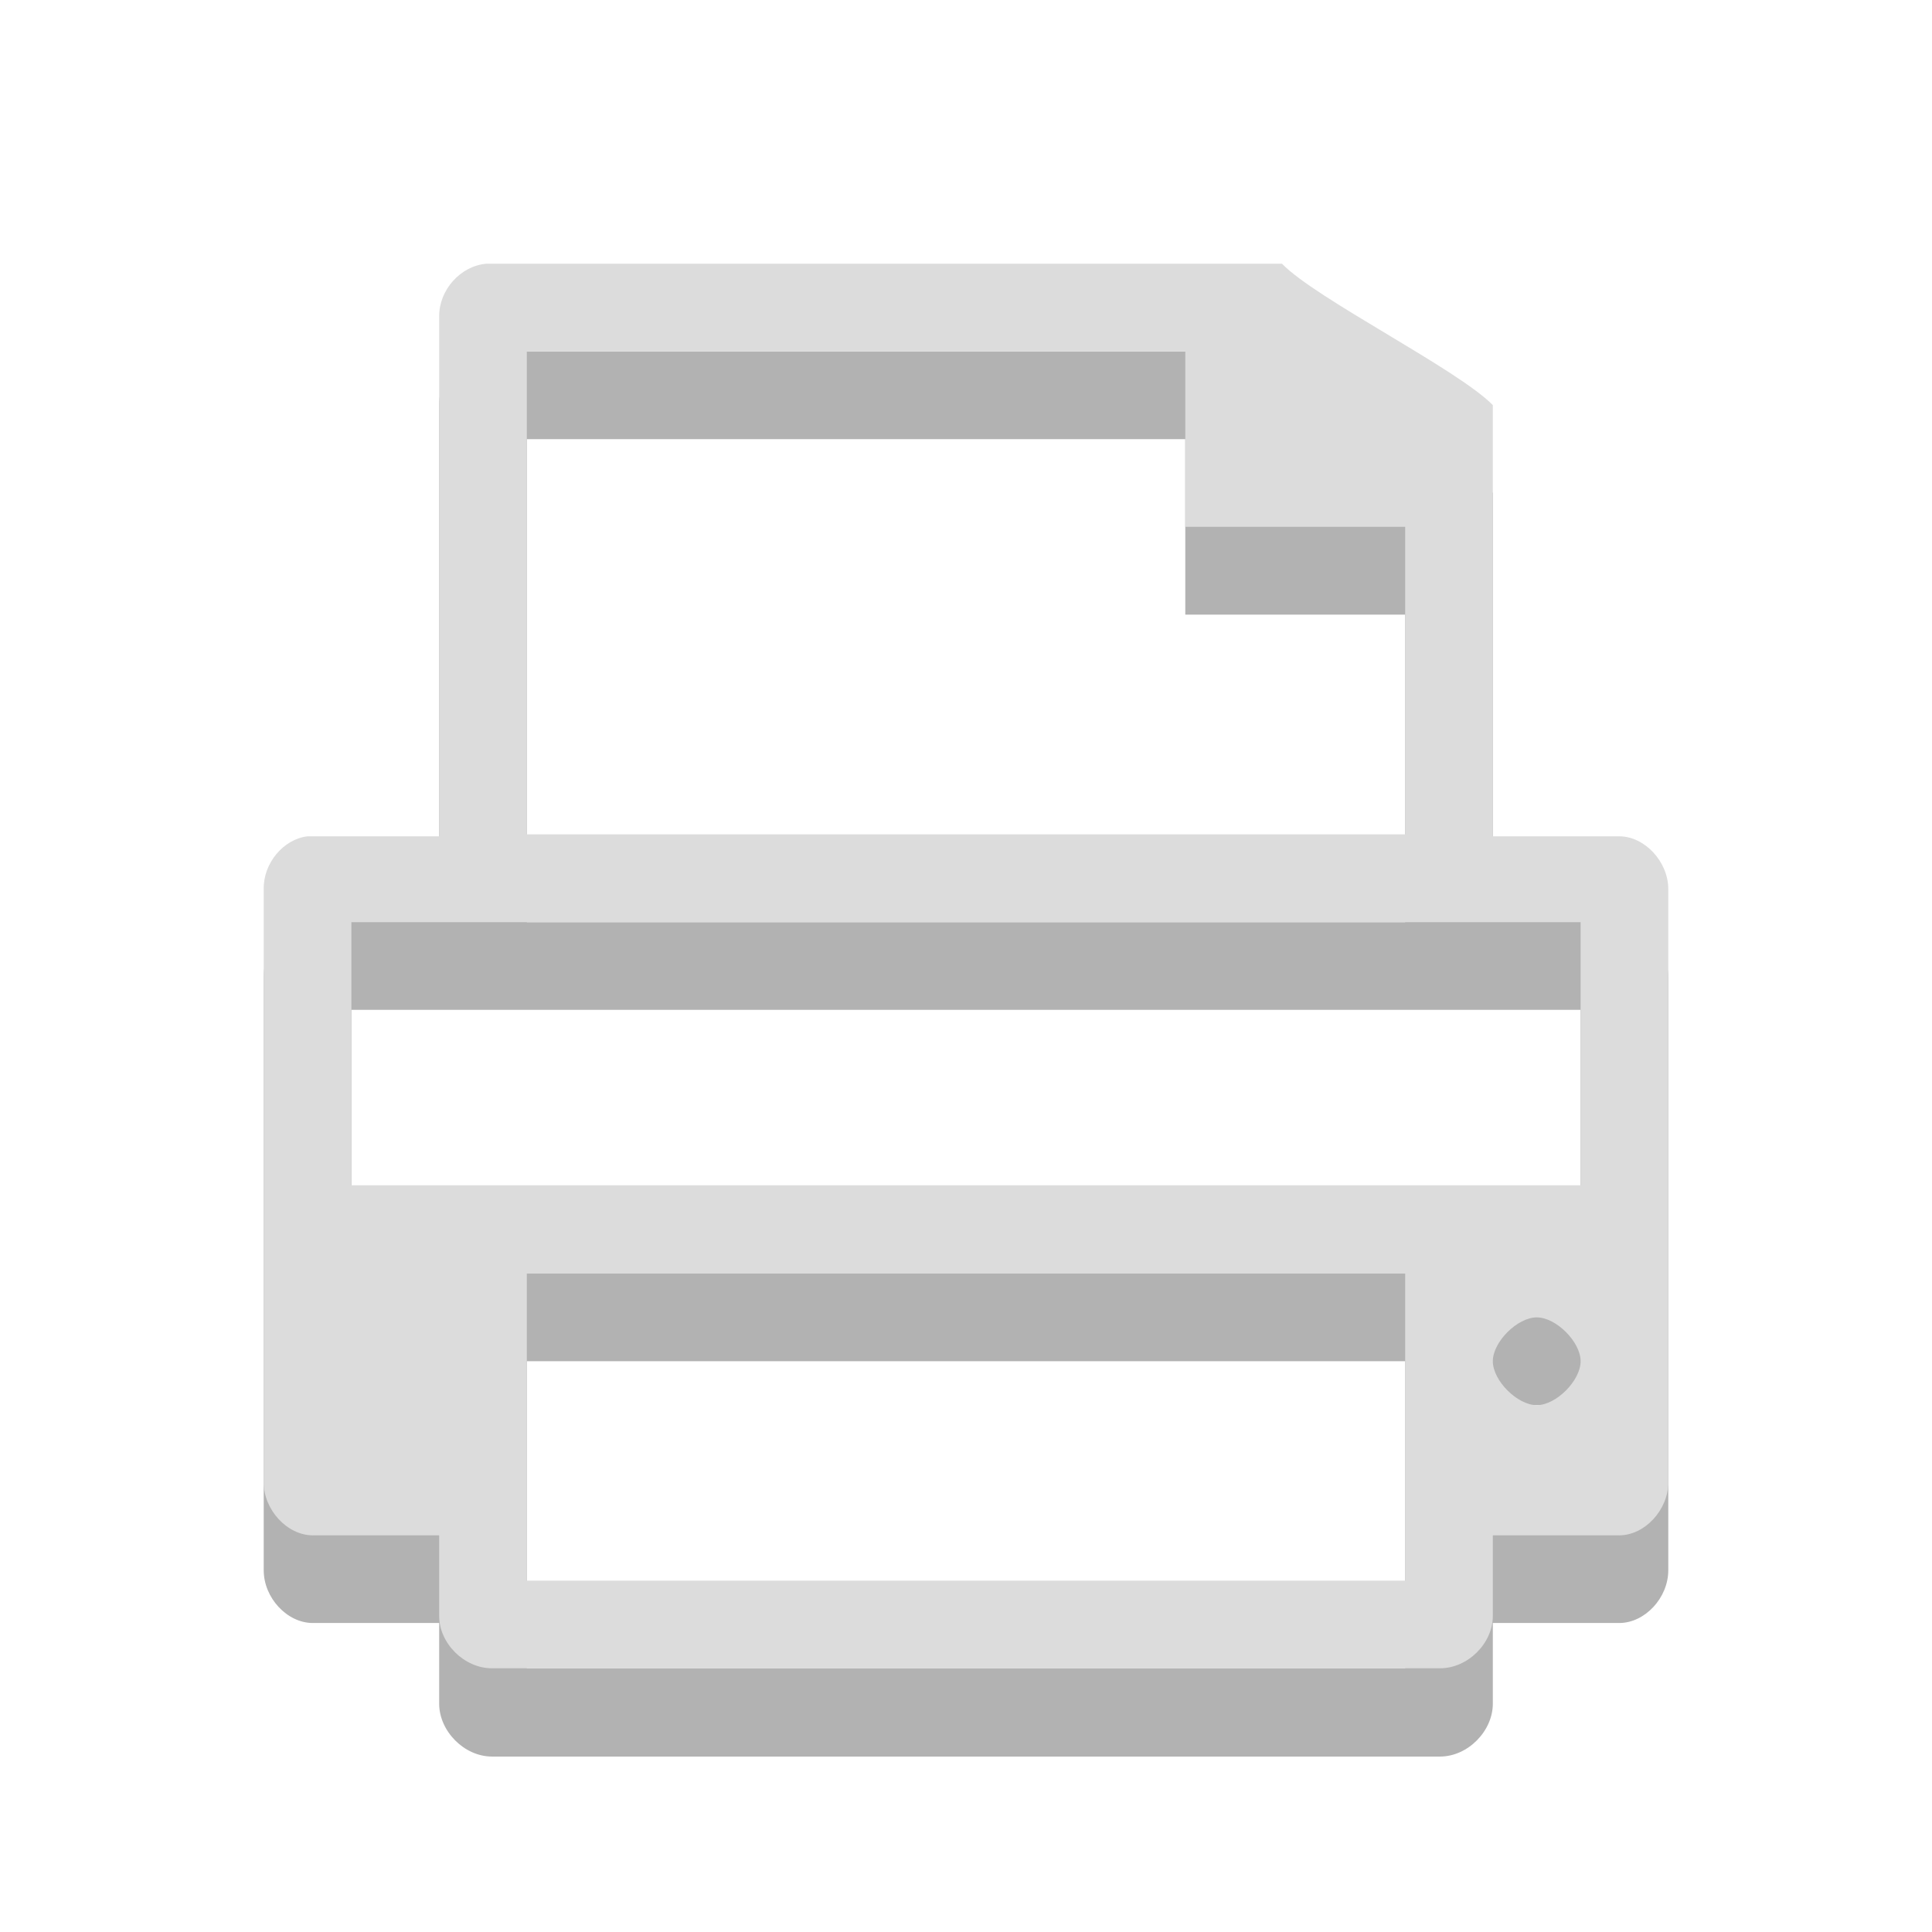
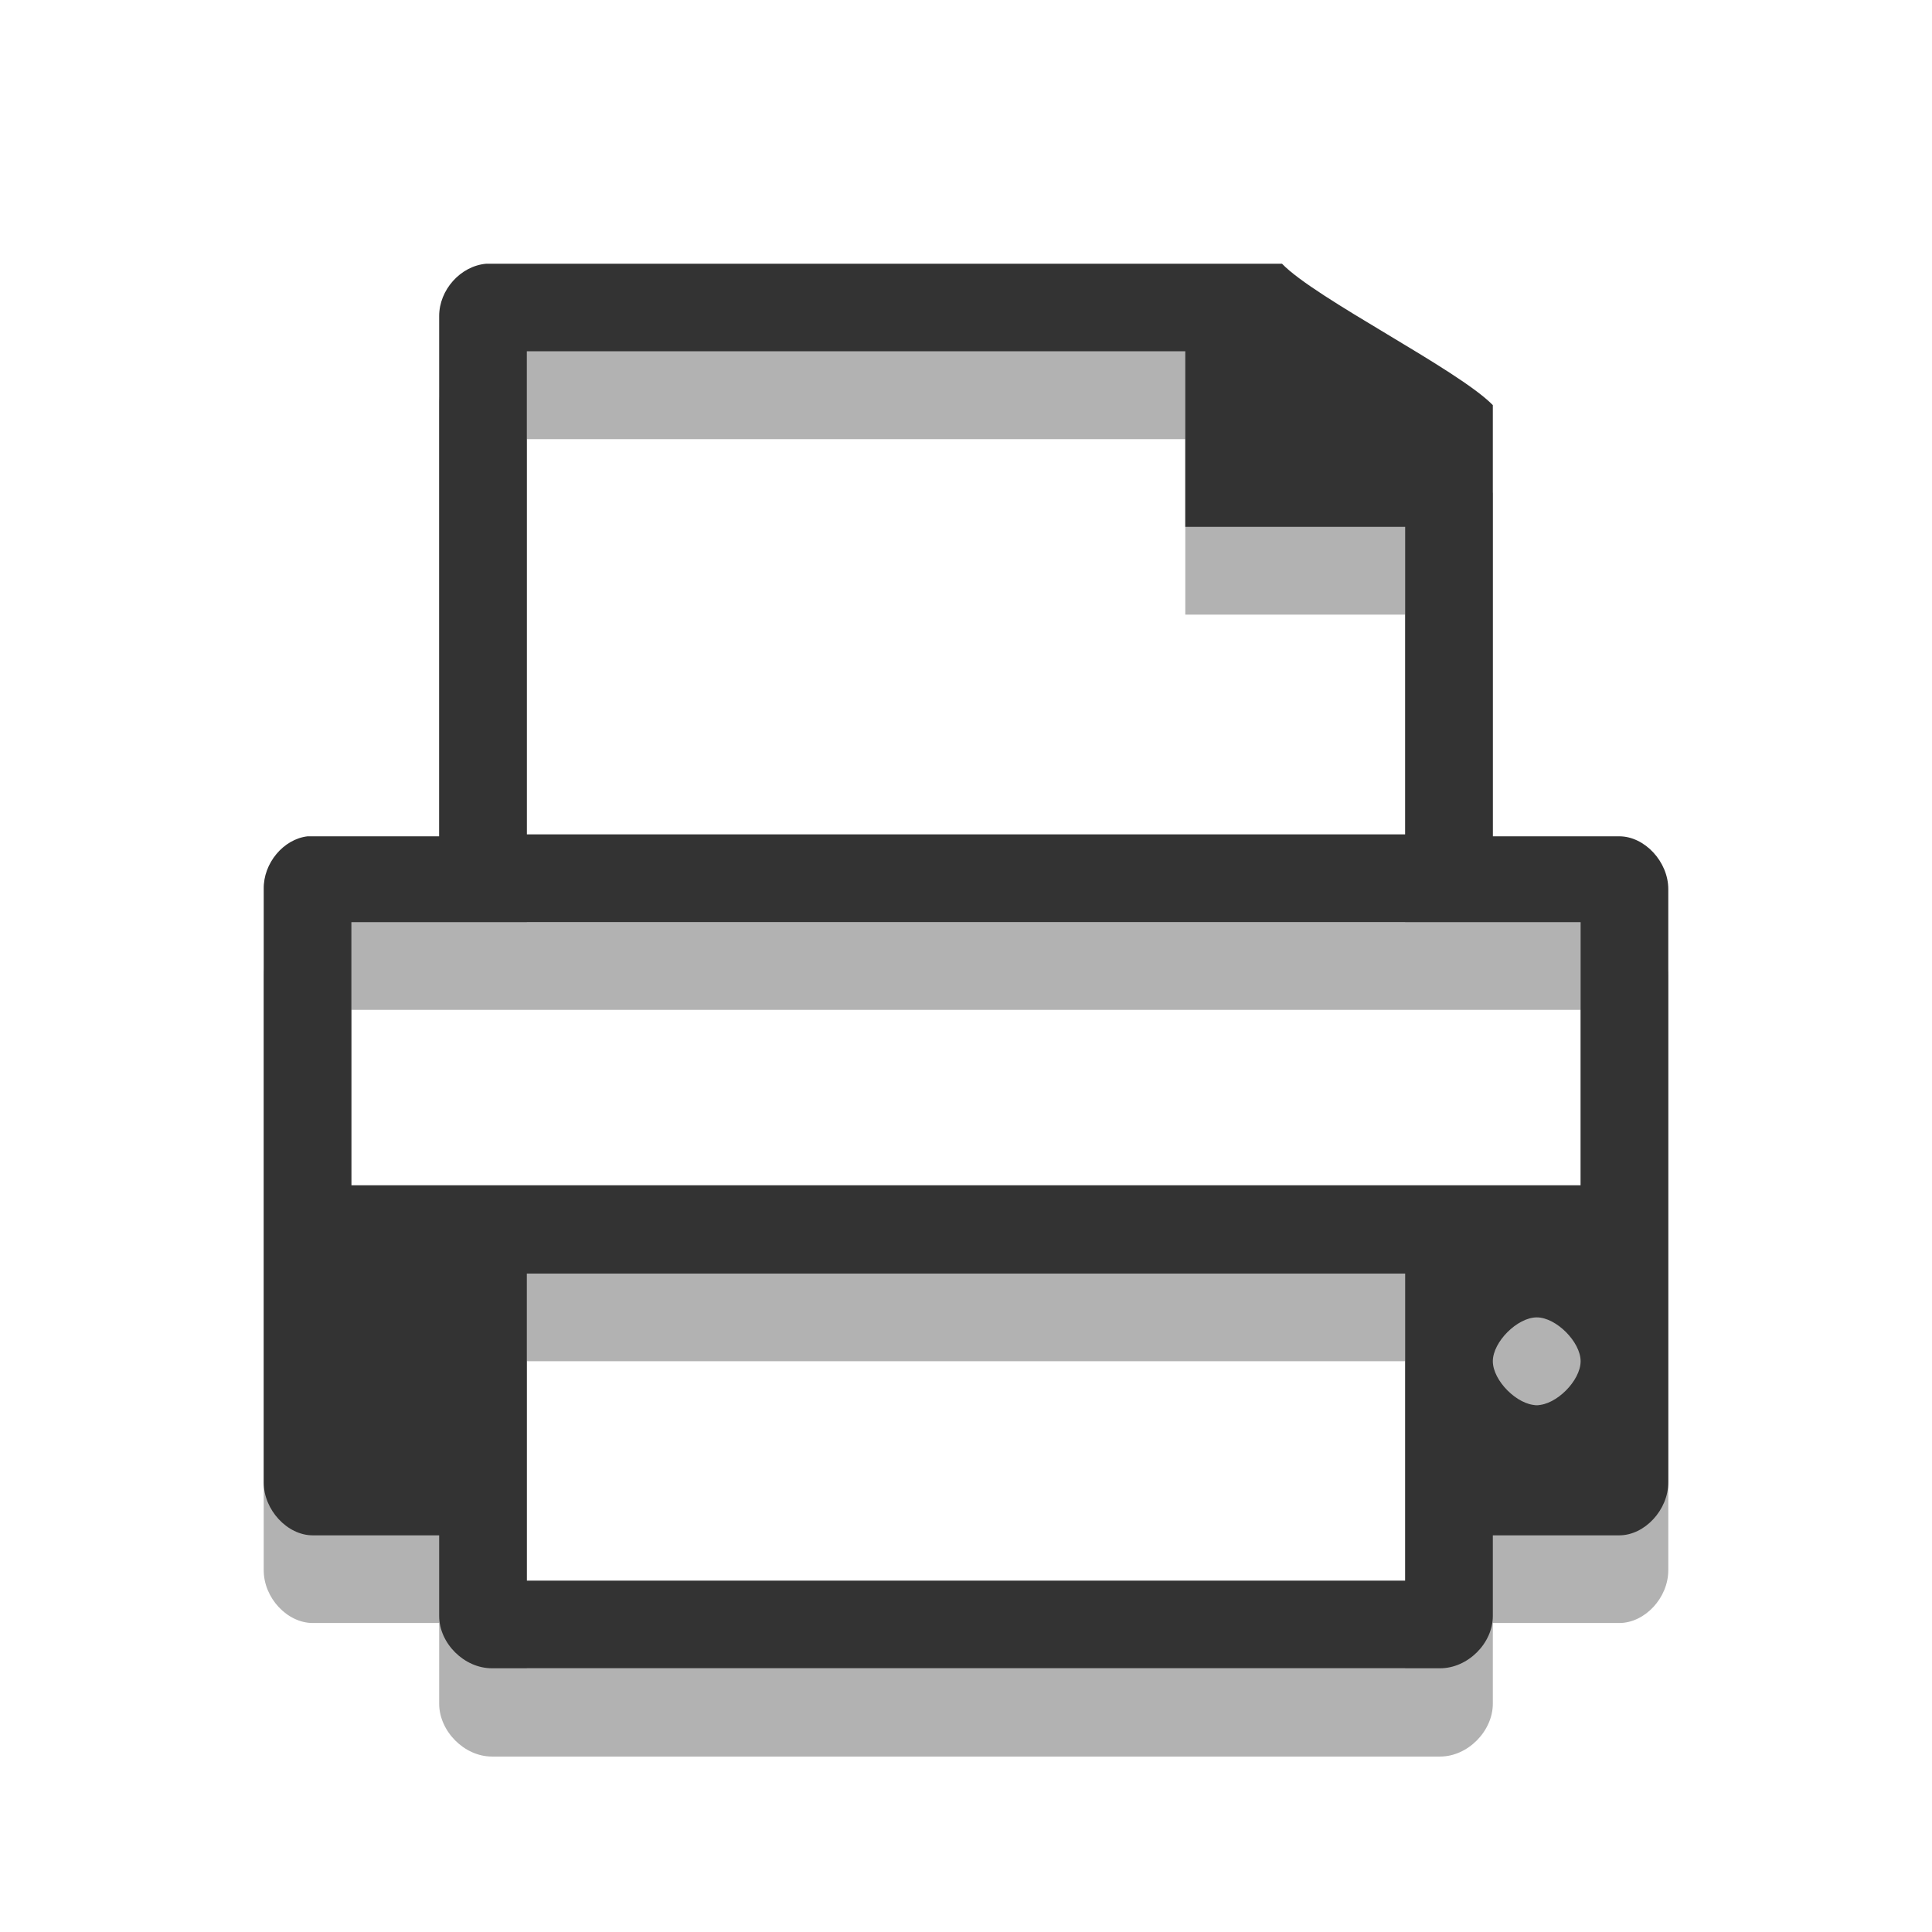
<svg xmlns="http://www.w3.org/2000/svg" xmlns:xlink="http://www.w3.org/1999/xlink" width="16" height="16" viewBox="0 0 16 16">
  <defs>
    <clipPath id="clip1">
      <rect width="16" height="16" />
    </clipPath>
    <filter width="100%" x="0" y="0" height="100%" filterUnits="objectBoundingBox" id="alpha">
      <feColorMatrix values="0 0 0 0 1 0 0 0 0 1 0 0 0 0 1 0 0 0 1 0" in="SourceGraphic" type="matrix" />
    </filter>
    <g style="clip-path:url(#clip1)" id="surface6">
      <path style="fill:#000" d="M 4.027 2.91 C 3.812 2.93 3.637 3.133 3.637 3.344 L 3.637 7.562 L 2.59 7.562 C 2.578 7.562 2.559 7.562 2.547 7.562 C 2.348 7.586 2.18 7.875 2.184 8.09 L 2.184 13.004 C 2.184 13.234 2.379 13.441 2.59 13.441 L 3.637 13.441 L 3.637 14.109 C 3.637 14.336 3.844 14.547 4.074 14.547 L 11.926 14.547 C 12.156 14.547 12.363 14.336 12.363 14.109 L 12.363 13.441 L 13.41 13.441 C 13.621 13.441 13.816 13.234 13.816 13.004 L 13.816 8.09 C 13.816 7.863 13.621 7.562 13.41 7.562 L 12.363 7.562 L 12.363 4.082 C 12.074 3.785 10.895 3.199 10.617 2.91 L 4.074 2.91 C 4.059 2.91 4.043 2.91 4.027 2.91 Z M 4.363 3.637 L 9.816 3.637 L 9.816 5.09 L 11.637 5.09 L 11.637 7.637 L 4.363 7.637 Z M 2.91 8.363 L 13.09 8.363 L 13.09 10.547 L 2.91 10.547 Z M 12.727 11.637 C 12.887 11.637 13.09 11.84 13.09 12 C 13.09 12.16 12.887 12.363 12.727 12.363 C 12.566 12.363 12.363 12.16 12.363 12 C 12.363 11.84 12.566 11.637 12.727 11.637 Z M 4.363 11.273 L 11.637 11.273 L 11.637 13.816 L 4.363 13.816 Z " />
    </g>
    <mask id="mask0">
      <g style="filter:url(#alpha)">
        <rect width="16" x="0" y="0" height="16" style="fill:#000;fill-opacity:.302" />
      </g>
    </mask>
  </defs>
  <use style="mask:url(#mask0)" xlink:href="#surface6" />
-   <path style="fill:#dcdcdc" d="M 4.027 2.184 C 3.812 2.203 3.637 2.402 3.637 2.617 L 3.637 6.926 L 2.59 6.926 C 2.578 6.926 2.559 6.926 2.547 6.926 C 2.348 6.949 2.18 7.148 2.184 7.363 L 2.184 12.277 C 2.184 12.504 2.379 12.715 2.59 12.715 L 3.637 12.715 L 3.637 13.383 C 3.637 13.609 3.844 13.816 4.074 13.816 L 11.926 13.816 C 12.156 13.816 12.363 13.609 12.363 13.383 L 12.363 12.715 L 13.41 12.715 C 13.621 12.715 13.816 12.504 13.816 12.277 L 13.816 7.363 C 13.816 7.137 13.621 6.926 13.41 6.926 L 12.363 6.926 L 12.363 3.355 C 12.074 3.059 10.895 2.473 10.617 2.184 L 4.074 2.184 C 4.059 2.184 4.043 2.184 4.027 2.184 Z M 4.363 2.91 L 9.816 2.91 L 9.816 4.363 L 11.637 4.363 L 11.637 6.91 L 4.363 6.91 Z M 2.91 7.637 L 13.09 7.637 L 13.09 9.816 L 2.91 9.816 Z M 12.727 10.91 C 12.887 10.91 13.09 11.113 13.09 11.273 C 13.09 11.434 12.887 11.637 12.727 11.637 C 12.566 11.637 12.363 11.434 12.363 11.273 C 12.363 11.113 12.566 10.91 12.727 10.91 Z M 4.363 10.547 L 11.637 10.547 L 11.637 13.09 L 4.363 13.09 Z " />
+   <path style="fill:#333333" d="M 4.027 2.184 C 3.812 2.203 3.637 2.402 3.637 2.617 L 3.637 6.926 L 2.59 6.926 C 2.578 6.926 2.559 6.926 2.547 6.926 C 2.348 6.949 2.18 7.148 2.184 7.363 L 2.184 12.277 C 2.184 12.504 2.379 12.715 2.59 12.715 L 3.637 12.715 L 3.637 13.383 C 3.637 13.609 3.844 13.816 4.074 13.816 L 11.926 13.816 C 12.156 13.816 12.363 13.609 12.363 13.383 L 12.363 12.715 L 13.41 12.715 C 13.621 12.715 13.816 12.504 13.816 12.277 L 13.816 7.363 C 13.816 7.137 13.621 6.926 13.41 6.926 L 12.363 6.926 L 12.363 3.355 C 12.074 3.059 10.895 2.473 10.617 2.184 L 4.074 2.184 C 4.059 2.184 4.043 2.184 4.027 2.184 Z M 4.363 2.91 L 9.816 2.91 L 9.816 4.363 L 11.637 4.363 L 11.637 6.91 L 4.363 6.91 Z M 2.91 7.637 L 13.09 7.637 L 13.09 9.816 L 2.91 9.816 Z M 12.727 10.91 C 12.887 10.91 13.09 11.113 13.09 11.273 C 13.09 11.434 12.887 11.637 12.727 11.637 C 12.566 11.637 12.363 11.434 12.363 11.273 C 12.363 11.113 12.566 10.91 12.727 10.91 Z M 4.363 10.547 L 11.637 10.547 L 11.637 13.09 L 4.363 13.09 Z " />
</svg>
